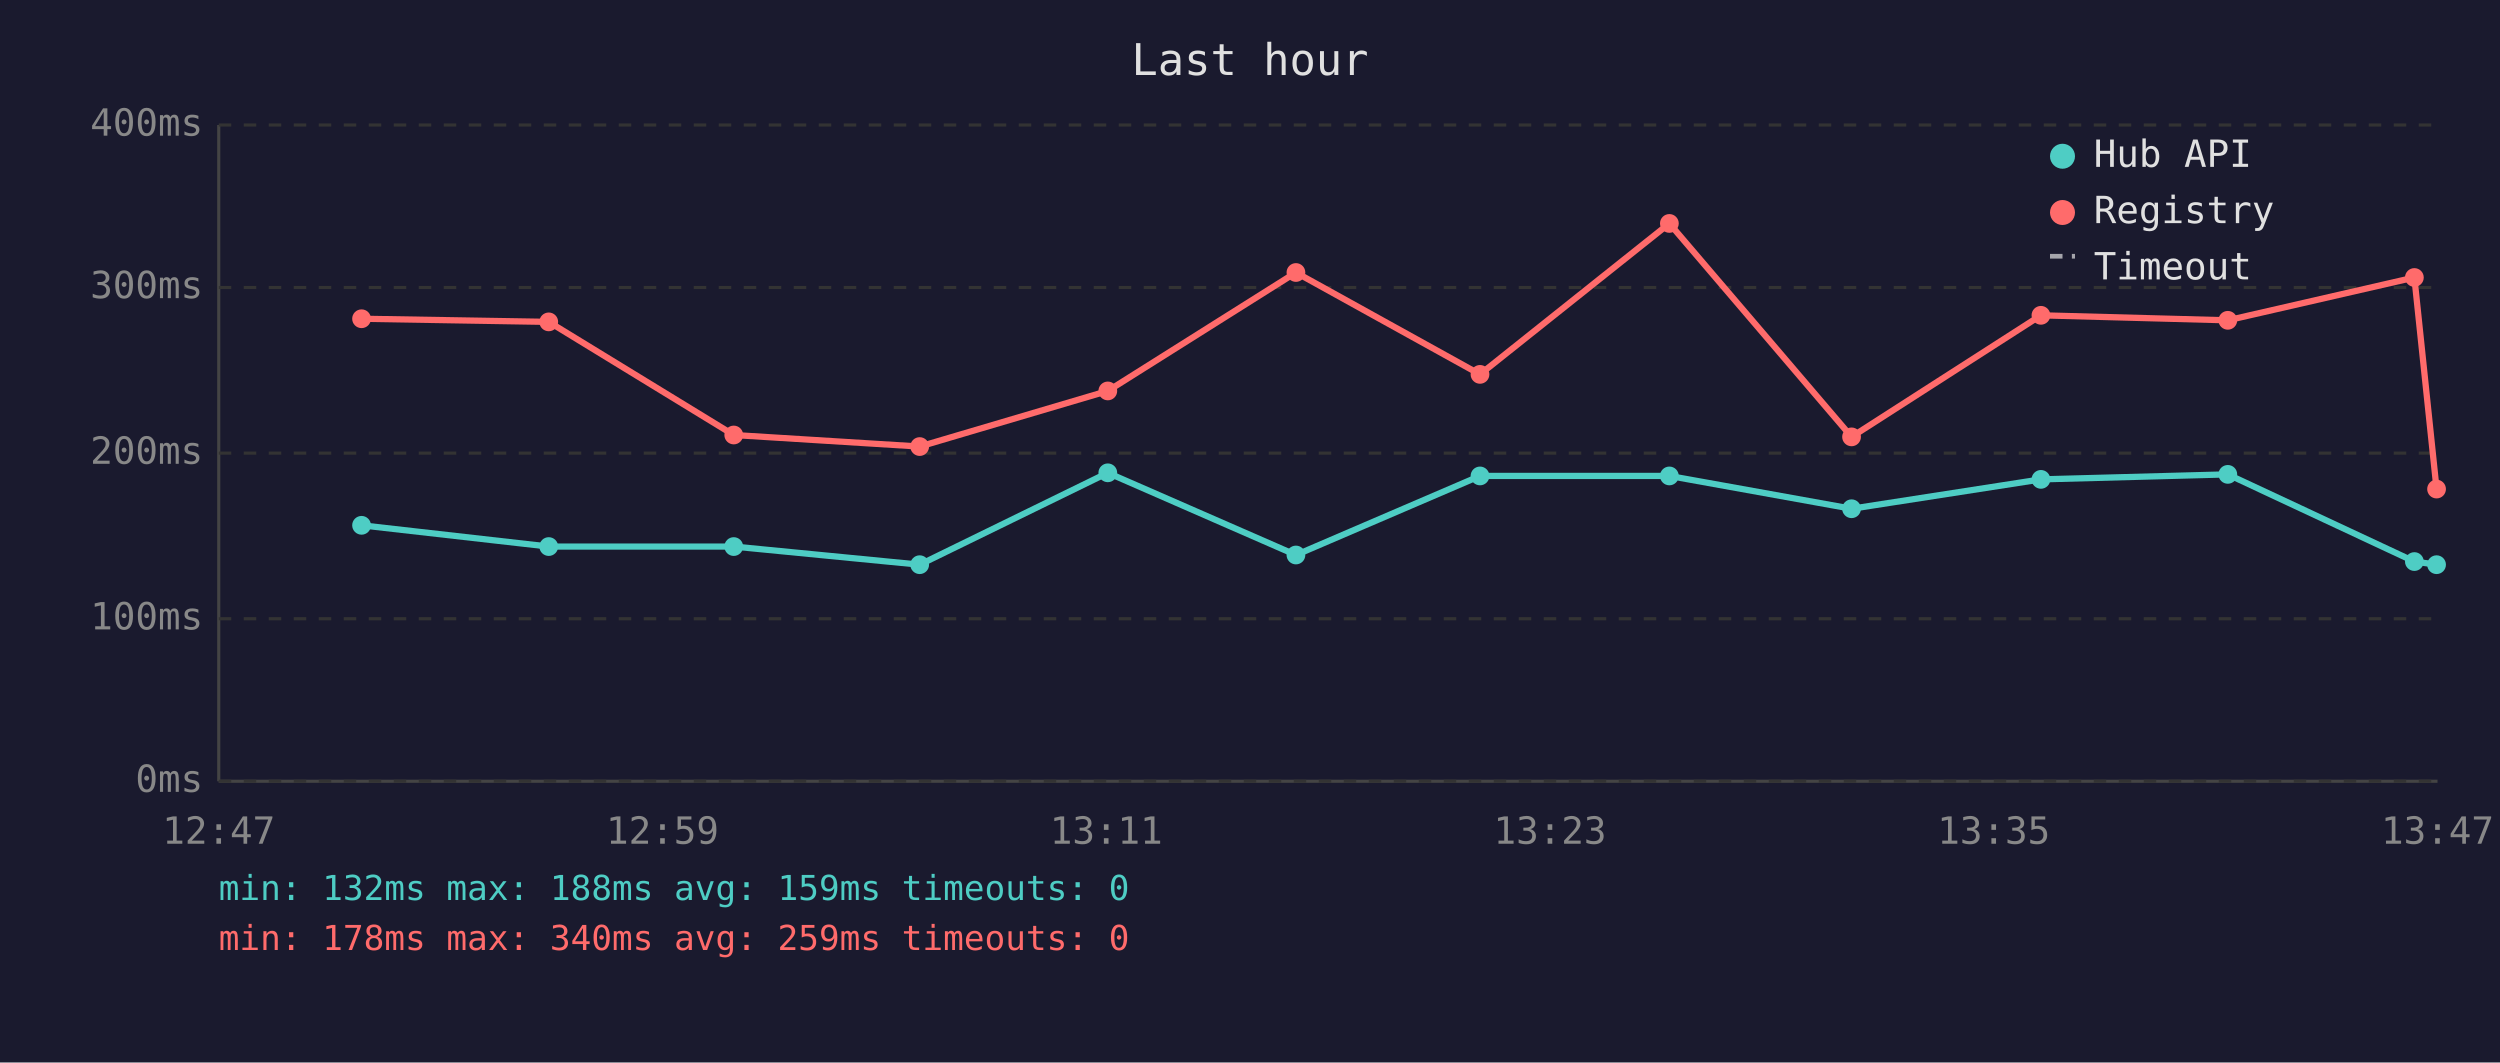
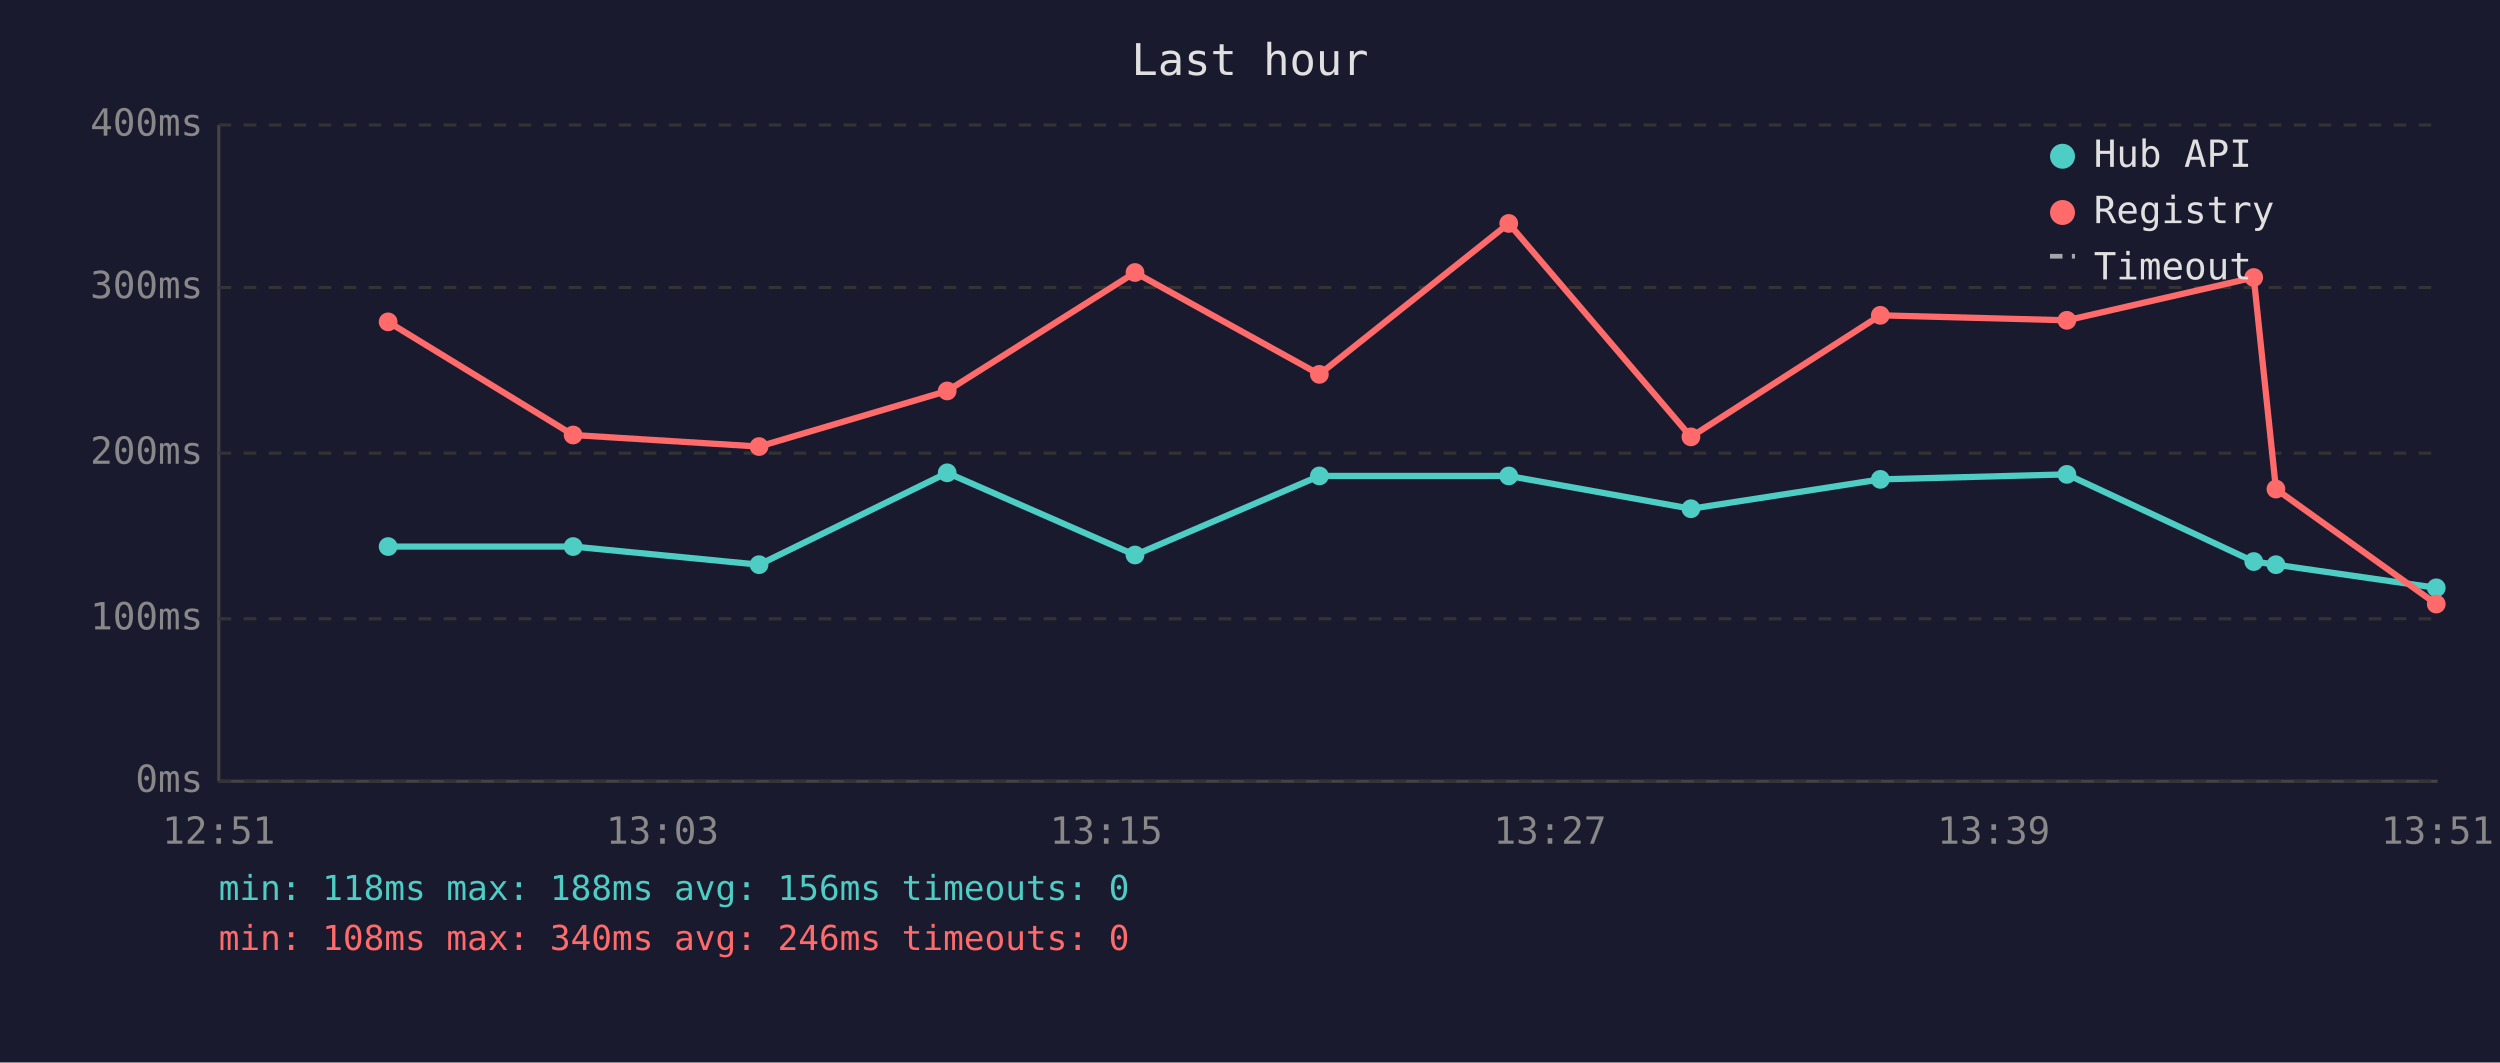
<svg xmlns="http://www.w3.org/2000/svg" viewBox="0 0 800 340" font-family="monospace" font-size="12">
  <rect width="800" height="340" fill="#1a1a2e" />
  <text x="400" y="24" fill="#e0e0e0" font-size="14" text-anchor="middle">Last hour</text>
  <line x1="70" y1="40" x2="70" y2="250" stroke="#444" stroke-width="1" />
  <line x1="70" y1="250" x2="780" y2="250" stroke="#444" stroke-width="1" />
  <line x1="70" y1="250" x2="780" y2="250" stroke="#333" stroke-width="1" stroke-dasharray="4" />
  <text x="65" y="250" fill="#888" text-anchor="end" dominant-baseline="middle">0ms</text>
  <line x1="70" y1="198" x2="780" y2="198" stroke="#333" stroke-width="1" stroke-dasharray="4" />
  <text x="65" y="198" fill="#888" text-anchor="end" dominant-baseline="middle">100ms</text>
  <line x1="70" y1="145" x2="780" y2="145" stroke="#333" stroke-width="1" stroke-dasharray="4" />
  <text x="65" y="145" fill="#888" text-anchor="end" dominant-baseline="middle">200ms</text>
  <line x1="70" y1="92" x2="780" y2="92" stroke="#333" stroke-width="1" stroke-dasharray="4" />
  <text x="65" y="92" fill="#888" text-anchor="end" dominant-baseline="middle">300ms</text>
  <line x1="70" y1="40" x2="780" y2="40" stroke="#333" stroke-width="1" stroke-dasharray="4" />
  <text x="65" y="40" fill="#888" text-anchor="end" dominant-baseline="middle">400ms</text>
-   <text x="70" y="270" fill="#888" text-anchor="middle">12:47</text>
-   <text x="212" y="270" fill="#888" text-anchor="middle">12:59</text>
-   <text x="354" y="270" fill="#888" text-anchor="middle">13:11</text>
-   <text x="496" y="270" fill="#888" text-anchor="middle">13:23</text>
-   <text x="638" y="270" fill="#888" text-anchor="middle">13:35</text>
-   <text x="780" y="270" fill="#888" text-anchor="middle">13:47</text>
-   <polyline points="115.7,168.1 175.6,174.9 234.8,174.9 294.3,180.7 354.5,151.3 414.7,177.6 473.6,152.3 534.2,152.3 592.5,162.8 653.1,153.4 712.9,151.8 772.6,179.7 779.7,180.7" fill="none" stroke="#4ecdc4" stroke-width="2" opacity="1" />
-   <circle cx="115.7" cy="168.1" r="3" fill="#4ecdc4" />
-   <circle cx="175.6" cy="174.9" r="3" fill="#4ecdc4" />
-   <circle cx="234.8" cy="174.9" r="3" fill="#4ecdc4" />
-   <circle cx="294.3" cy="180.7" r="3" fill="#4ecdc4" />
-   <circle cx="354.5" cy="151.3" r="3" fill="#4ecdc4" />
-   <circle cx="414.7" cy="177.6" r="3" fill="#4ecdc4" />
-   <circle cx="473.6" cy="152.3" r="3" fill="#4ecdc4" />
-   <circle cx="534.2" cy="152.3" r="3" fill="#4ecdc4" />
-   <circle cx="592.5" cy="162.8" r="3" fill="#4ecdc4" />
-   <circle cx="653.1" cy="153.4" r="3" fill="#4ecdc4" />
-   <circle cx="712.9" cy="151.8" r="3" fill="#4ecdc4" />
-   <circle cx="772.6" cy="179.7" r="3" fill="#4ecdc4" />
-   <circle cx="779.7" cy="180.7" r="3" fill="#4ecdc4" />
-   <polyline points="115.7,102.0 175.6,103.0 234.8,139.2 294.3,142.9 354.5,125.1 414.7,87.2 473.6,119.8 534.2,71.5 592.5,139.8 653.1,100.9 712.9,102.5 772.6,88.8 779.7,156.5" fill="none" stroke="#ff6b6b" stroke-width="2" opacity="1" />
-   <circle cx="115.7" cy="102.0" r="3" fill="#ff6b6b" />
-   <circle cx="175.6" cy="103.0" r="3" fill="#ff6b6b" />
-   <circle cx="234.8" cy="139.2" r="3" fill="#ff6b6b" />
-   <circle cx="294.3" cy="142.9" r="3" fill="#ff6b6b" />
-   <circle cx="354.5" cy="125.1" r="3" fill="#ff6b6b" />
-   <circle cx="414.7" cy="87.2" r="3" fill="#ff6b6b" />
-   <circle cx="473.6" cy="119.8" r="3" fill="#ff6b6b" />
-   <circle cx="534.2" cy="71.5" r="3" fill="#ff6b6b" />
-   <circle cx="592.5" cy="139.8" r="3" fill="#ff6b6b" />
-   <circle cx="653.1" cy="100.9" r="3" fill="#ff6b6b" />
-   <circle cx="712.9" cy="102.5" r="3" fill="#ff6b6b" />
-   <circle cx="772.6" cy="88.8" r="3" fill="#ff6b6b" />
-   <circle cx="779.7" cy="156.5" r="3" fill="#ff6b6b" />
+   <text x="70" y="270" fill="#888" text-anchor="middle">12:51</text>
+   <text x="212" y="270" fill="#888" text-anchor="middle">13:03</text>
+   <text x="354" y="270" fill="#888" text-anchor="middle">13:15</text>
+   <text x="496" y="270" fill="#888" text-anchor="middle">13:27</text>
+   <text x="638" y="270" fill="#888" text-anchor="middle">13:39</text>
+   <text x="780" y="270" fill="#888" text-anchor="middle">13:51</text>
+   <polyline points="124.2,174.9 183.4,174.9 242.9,180.7 303.1,151.3 363.2,177.6 422.2,152.3 482.8,152.3 541.1,162.8 601.7,153.4 661.4,151.8 721.2,179.7 728.3,180.7 779.6,188.1" fill="none" stroke="#4ecdc4" stroke-width="2" opacity="1" />
+   <circle cx="124.2" cy="174.9" r="3" fill="#4ecdc4" />
+   <circle cx="183.4" cy="174.9" r="3" fill="#4ecdc4" />
+   <circle cx="242.9" cy="180.7" r="3" fill="#4ecdc4" />
+   <circle cx="303.1" cy="151.3" r="3" fill="#4ecdc4" />
+   <circle cx="363.2" cy="177.6" r="3" fill="#4ecdc4" />
+   <circle cx="422.2" cy="152.3" r="3" fill="#4ecdc4" />
+   <circle cx="482.8" cy="152.3" r="3" fill="#4ecdc4" />
+   <circle cx="541.1" cy="162.8" r="3" fill="#4ecdc4" />
+   <circle cx="601.7" cy="153.4" r="3" fill="#4ecdc4" />
+   <circle cx="661.4" cy="151.8" r="3" fill="#4ecdc4" />
+   <circle cx="721.2" cy="179.7" r="3" fill="#4ecdc4" />
+   <circle cx="728.3" cy="180.7" r="3" fill="#4ecdc4" />
+   <circle cx="779.6" cy="188.1" r="3" fill="#4ecdc4" />
+   <polyline points="124.2,103.0 183.4,139.2 242.9,142.9 303.1,125.1 363.2,87.2 422.2,119.8 482.8,71.5 541.1,139.8 601.7,100.9 661.4,102.5 721.2,88.8 728.3,156.5 779.6,193.3" fill="none" stroke="#ff6b6b" stroke-width="2" opacity="1" />
+   <circle cx="124.2" cy="103.0" r="3" fill="#ff6b6b" />
+   <circle cx="183.4" cy="139.2" r="3" fill="#ff6b6b" />
+   <circle cx="242.9" cy="142.9" r="3" fill="#ff6b6b" />
+   <circle cx="303.1" cy="125.1" r="3" fill="#ff6b6b" />
+   <circle cx="363.2" cy="87.2" r="3" fill="#ff6b6b" />
+   <circle cx="422.2" cy="119.8" r="3" fill="#ff6b6b" />
+   <circle cx="482.8" cy="71.5" r="3" fill="#ff6b6b" />
+   <circle cx="541.1" cy="139.8" r="3" fill="#ff6b6b" />
+   <circle cx="601.7" cy="100.9" r="3" fill="#ff6b6b" />
+   <circle cx="661.4" cy="102.5" r="3" fill="#ff6b6b" />
+   <circle cx="721.2" cy="88.8" r="3" fill="#ff6b6b" />
+   <circle cx="728.3" cy="156.5" r="3" fill="#ff6b6b" />
+   <circle cx="779.6" cy="193.3" r="3" fill="#ff6b6b" />
  <circle cx="660" cy="50" r="4" fill="#4ecdc4" />
  <text x="670" y="50" fill="#e0e0e0" dominant-baseline="middle">Hub API</text>
  <circle cx="660" cy="68" r="4" fill="#ff6b6b" />
  <text x="670" y="68" fill="#e0e0e0" dominant-baseline="middle">Registry</text>
  <line x1="656" y1="82" x2="664" y2="82" stroke="#e0e0e0" stroke-width="1.5" stroke-dasharray="4,3" opacity="0.7" />
  <text x="670" y="86" fill="#e0e0e0" dominant-baseline="middle">Timeout</text>
-   <text x="70" y="288" fill="#4ecdc4" font-size="11">min: 132ms  max: 188ms  avg: 159ms  timeouts: 0</text>
-   <text x="70" y="304" fill="#ff6b6b" font-size="11">min: 178ms  max: 340ms  avg: 259ms  timeouts: 0</text>
+   <text x="70" y="288" fill="#4ecdc4" font-size="11">min: 118ms  max: 188ms  avg: 156ms  timeouts: 0</text>
+   <text x="70" y="304" fill="#ff6b6b" font-size="11">min: 108ms  max: 340ms  avg: 246ms  timeouts: 0</text>
</svg>
